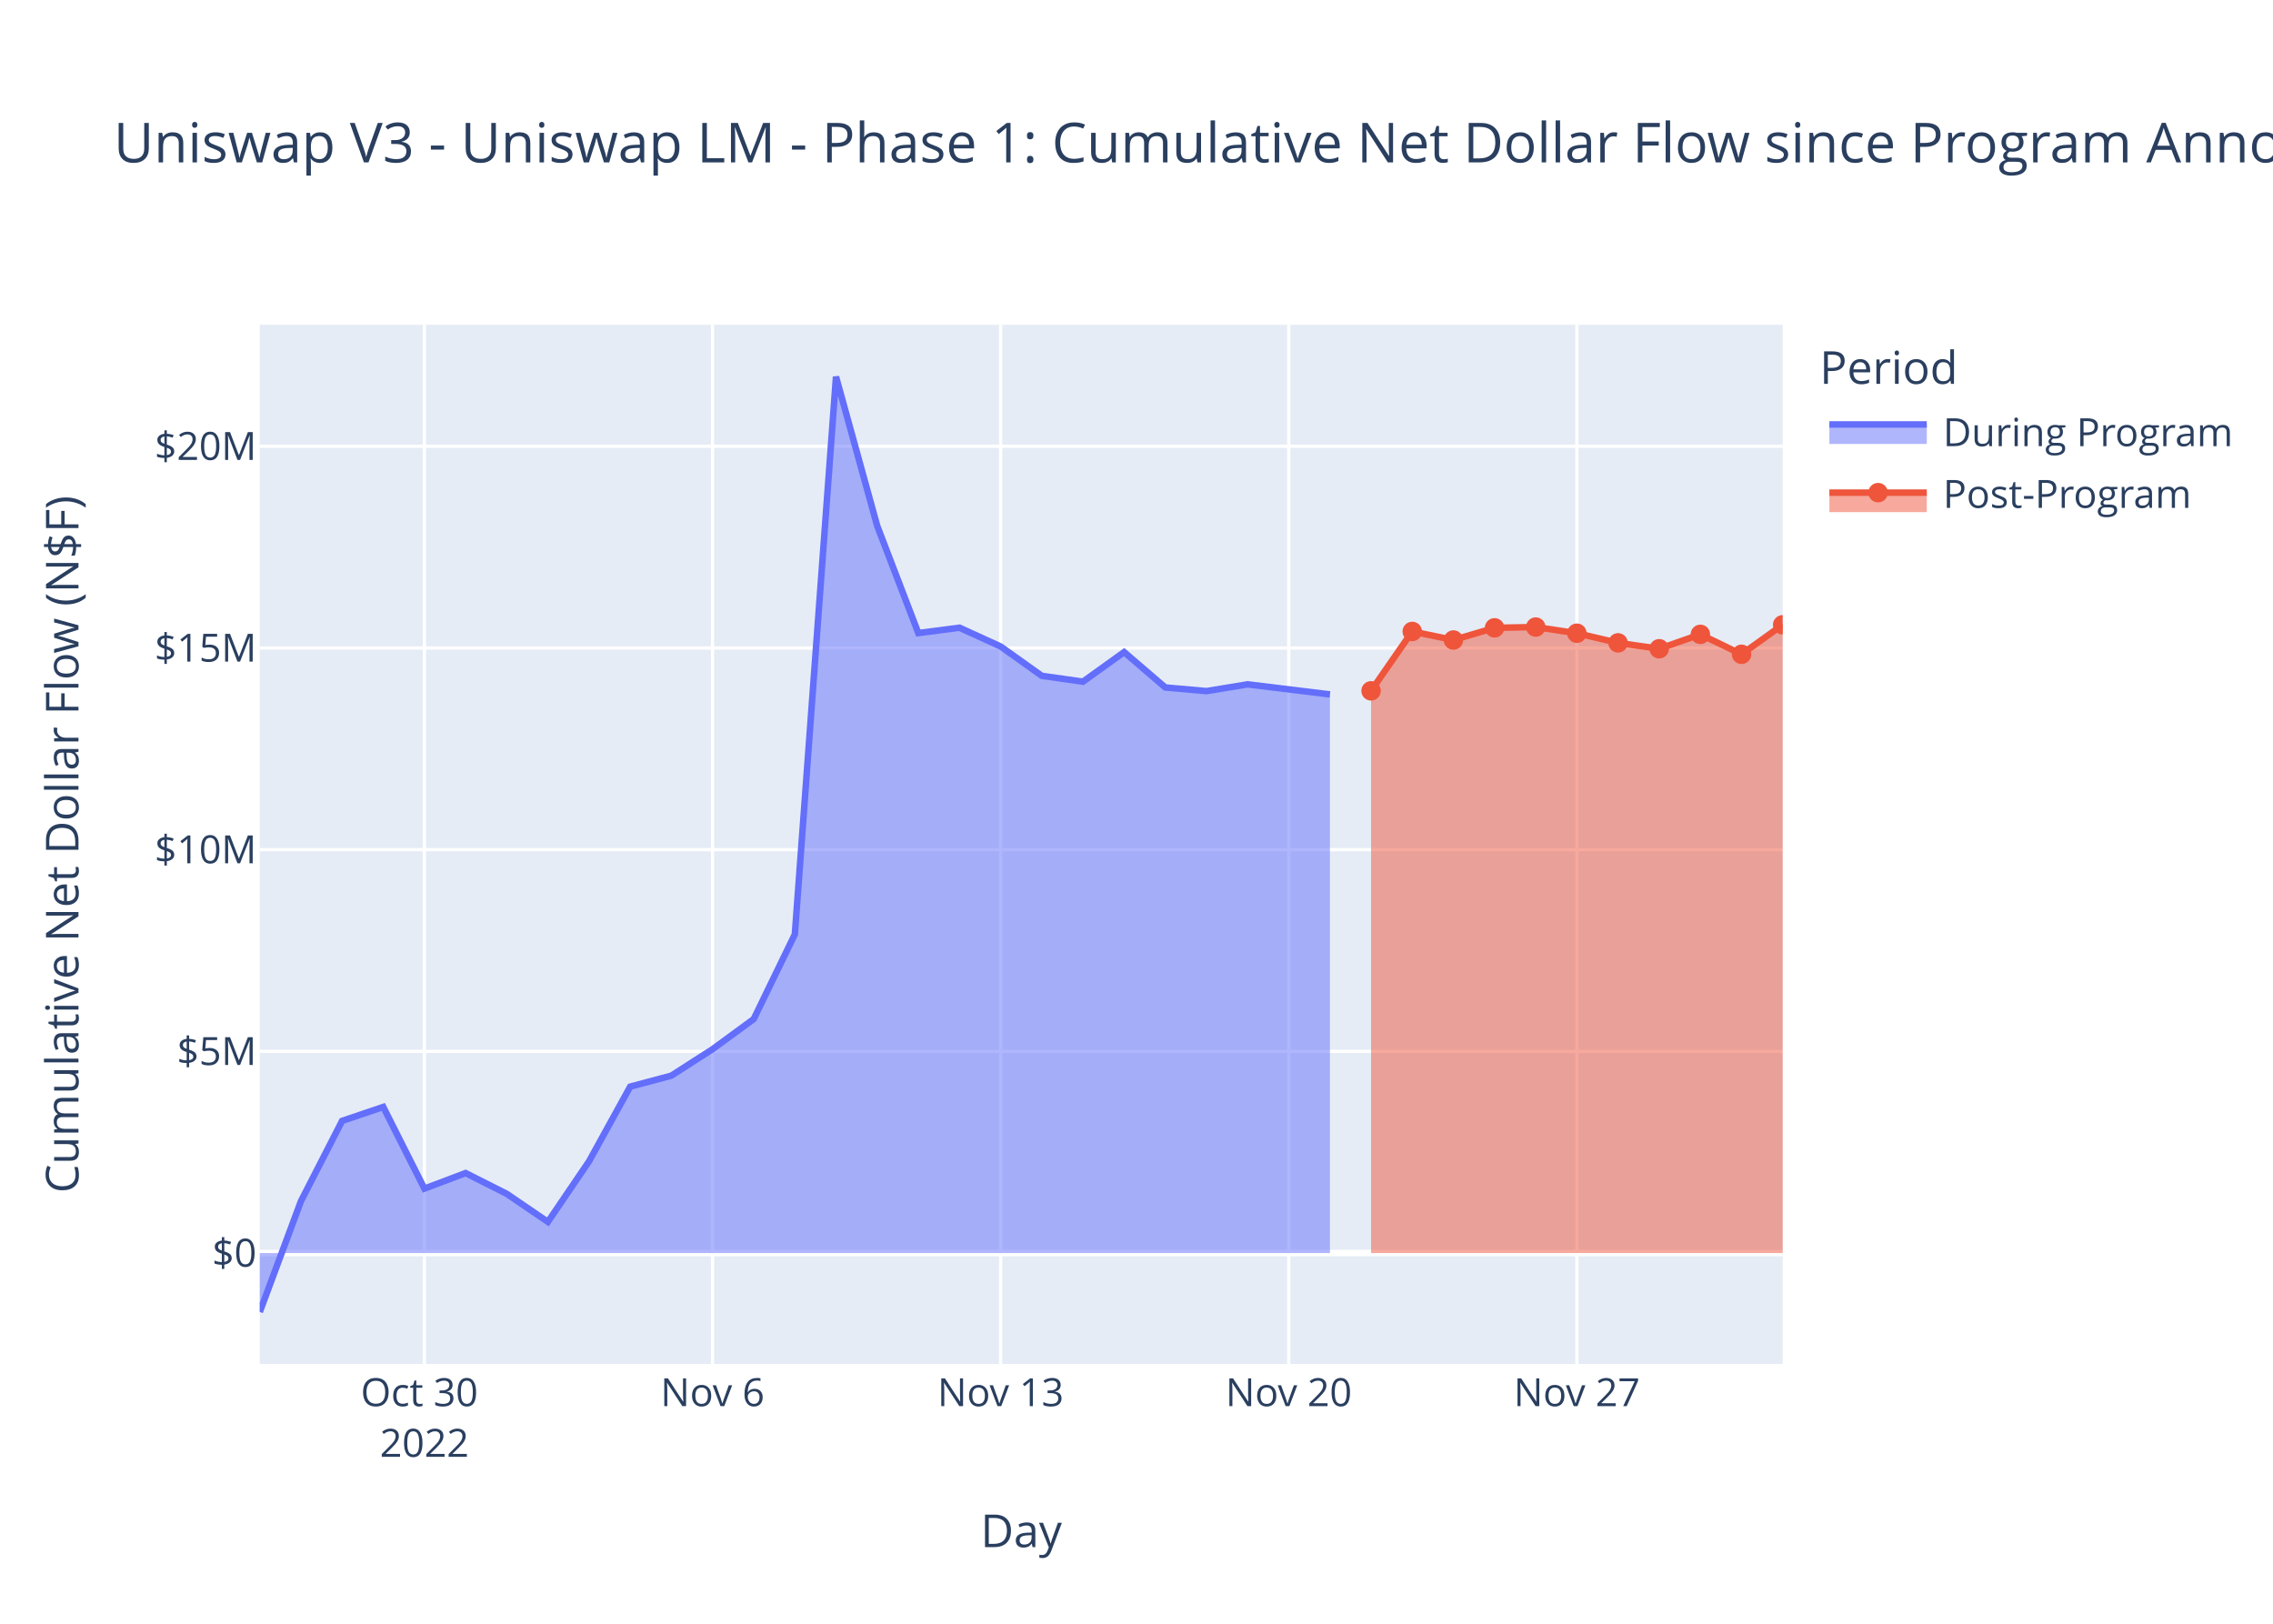
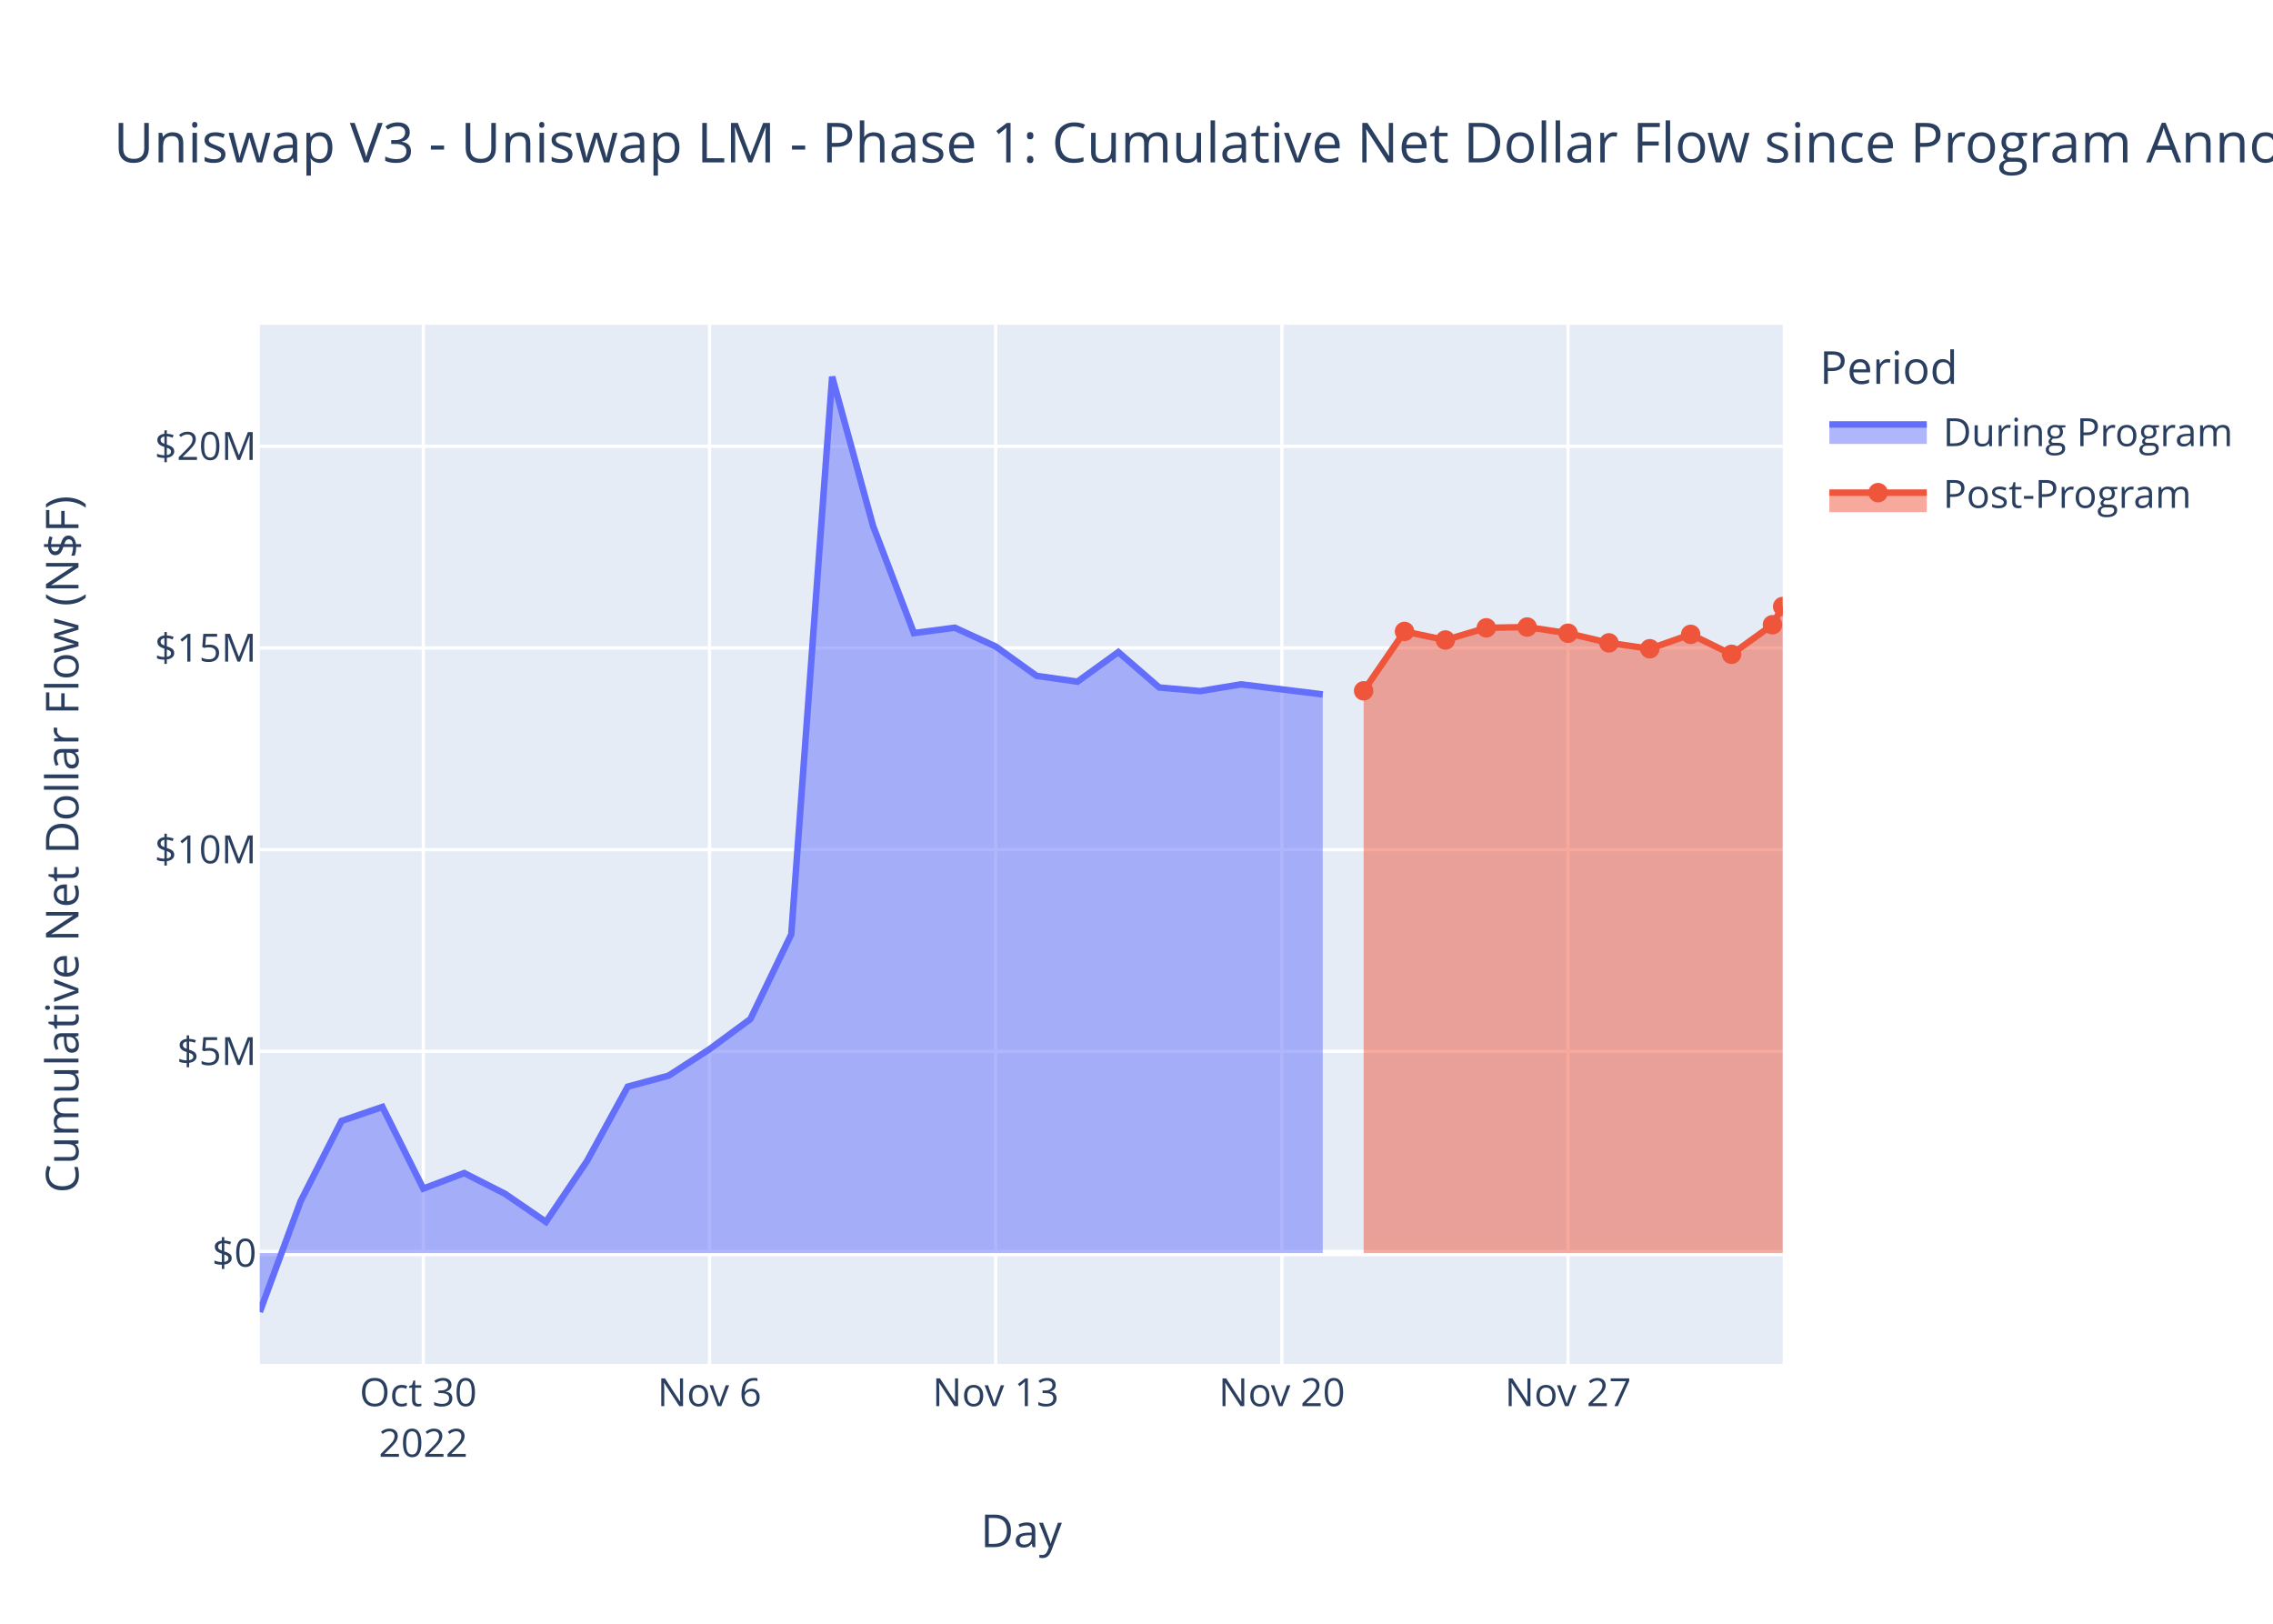
<svg xmlns="http://www.w3.org/2000/svg" class="main-svg" width="700" height="500" style="" viewBox="0 0 700 500">
  <rect x="0" y="0" width="700" height="500" style="fill: rgb(255, 255, 255); fill-opacity: 1;" />
-   <defs id="defs-6bbb0f">
+   <defs id="defs-c49a0e">
    <g class="clips">
-       <clipPath id="clip6bbb0fxyplot" class="plotclip">
+       <clipPath id="clipc49a0exyplot" class="plotclip">
        <rect width="469" height="320" />
      </clipPath>
-       <clipPath class="axesclip" id="clip6bbb0fx">
+       <clipPath class="axesclip" id="clipc49a0ex">
        <rect x="80" y="0" width="469" height="500" />
      </clipPath>
-       <clipPath class="axesclip" id="clip6bbb0fy">
+       <clipPath class="axesclip" id="clipc49a0ey">
        <rect x="0" y="100" width="700" height="320" />
      </clipPath>
-       <clipPath class="axesclip" id="clip6bbb0fxy">
+       <clipPath class="axesclip" id="clipc49a0exy">
        <rect x="80" y="100" width="469" height="320" />
      </clipPath>
    </g>
    <g class="gradients" />
    <g class="patterns" />
  </defs>
  <g class="bglayer">
    <rect class="bg" x="80" y="100" width="469" height="320" style="fill: rgb(229, 236, 246); fill-opacity: 1; stroke-width: 0;" />
  </g>
  <g class="layer-below">
    <g class="imagelayer" />
    <g class="shapelayer" />
  </g>
  <g class="cartesianlayer">
    <g class="subplot xy">
      <g class="layer-subplot">
        <g class="shapelayer" />
        <g class="imagelayer" />
      </g>
      <g class="minor-gridlayer">
        <g class="x" />
        <g class="y" />
      </g>
      <g class="gridlayer">
        <g class="x">
-           <path class="xgrid crisp" transform="translate(130.7,0)" d="M0,100v320" style="stroke: rgb(255, 255, 255); stroke-opacity: 1; stroke-width: 1px;" />
-           <path class="xgrid crisp" transform="translate(219.43,0)" d="M0,100v320" style="stroke: rgb(255, 255, 255); stroke-opacity: 1; stroke-width: 1px;" />
-           <path class="xgrid crisp" transform="translate(308.16,0)" d="M0,100v320" style="stroke: rgb(255, 255, 255); stroke-opacity: 1; stroke-width: 1px;" />
-           <path class="xgrid crisp" transform="translate(396.89,0)" d="M0,100v320" style="stroke: rgb(255, 255, 255); stroke-opacity: 1; stroke-width: 1px;" />
-           <path class="xgrid crisp" transform="translate(485.62,0)" d="M0,100v320" style="stroke: rgb(255, 255, 255); stroke-opacity: 1; stroke-width: 1px;" />
+           <path class="xgrid crisp" transform="translate(130.36,0)" d="M0,100v320" style="stroke: rgb(255, 255, 255); stroke-opacity: 1; stroke-width: 1px;" />
+           <path class="xgrid crisp" transform="translate(218.5,0)" d="M0,100v320" style="stroke: rgb(255, 255, 255); stroke-opacity: 1; stroke-width: 1px;" />
+           <path class="xgrid crisp" transform="translate(306.63,0)" d="M0,100v320" style="stroke: rgb(255, 255, 255); stroke-opacity: 1; stroke-width: 1px;" />
+           <path class="xgrid crisp" transform="translate(394.77,0)" d="M0,100v320" style="stroke: rgb(255, 255, 255); stroke-opacity: 1; stroke-width: 1px;" />
+           <path class="xgrid crisp" transform="translate(482.9,0)" d="M0,100v320" style="stroke: rgb(255, 255, 255); stroke-opacity: 1; stroke-width: 1px;" />
        </g>
        <g class="y">
          <path class="ygrid crisp" transform="translate(0,323.74)" d="M80,0h469" style="stroke: rgb(255, 255, 255); stroke-opacity: 1; stroke-width: 1px;" />
          <path class="ygrid crisp" transform="translate(0,261.63)" d="M80,0h469" style="stroke: rgb(255, 255, 255); stroke-opacity: 1; stroke-width: 1px;" />
          <path class="ygrid crisp" transform="translate(0,199.53)" d="M80,0h469" style="stroke: rgb(255, 255, 255); stroke-opacity: 1; stroke-width: 1px;" />
          <path class="ygrid crisp" transform="translate(0,137.42)" d="M80,0h469" style="stroke: rgb(255, 255, 255); stroke-opacity: 1; stroke-width: 1px;" />
        </g>
      </g>
      <g class="zerolinelayer">
        <path class="yzl zl crisp" transform="translate(0,385.85)" d="M80,0h469" style="stroke: rgb(255, 255, 255); stroke-opacity: 1; stroke-width: 2px;" />
      </g>
      <path class="xlines-below" />
      <path class="ylines-below" />
      <g class="overlines-below" />
      <g class="xaxislayer-below" />
      <g class="yaxislayer-below" />
      <g class="overaxes-below" />
-       <g class="plot" transform="translate(80,100)" clip-path="url(#clip6bbb0fxyplot)">
+       <g class="plot" transform="translate(80,100)" clip-path="url(#clipc49a0exyplot)">
        <g class="scatterlayer mlayer">
-           <g class="trace scatter trace6f2544" style="stroke-miterlimit: 2;">
+           <g class="trace scatter tracea4cb69" style="stroke-miterlimit: 2;">
            <g class="fills">
              <g>
-                 <path class="js-fill" d="M329.57,285.85L0,285.85L0,304L12.68,269.87L25.35,245.16L38.03,240.86L50.7,266.01L63.38,261.22L76.05,267.61L88.73,276.25L101.41,257.59L114.08,234.61L126.76,231.22L139.43,223.08L152.11,213.8L164.78,187.71L177.46,16L190.14,61.91L202.81,94.94L215.49,93.29L228.16,99.07L240.84,108.11L253.51,109.9L266.19,100.8L278.87,111.69L291.54,112.81L304.22,110.73L329.57,113.83" style="fill: rgb(99, 110, 250); fill-opacity: 0.5; stroke-width: 0;" />
+                 <path class="js-fill" d="M327.36,285.85L0,285.85L0,304L12.59,269.87L25.18,245.16L37.77,240.86L50.36,266.01L62.95,261.22L75.54,267.61L88.13,276.25L100.73,257.59L113.32,234.61L125.91,231.22L138.5,223.08L151.09,213.8L163.68,187.71L176.27,16L188.86,61.91L201.45,94.94L214.04,93.29L226.63,99.07L239.22,108.11L251.81,109.9L264.4,100.8L276.99,111.69L289.59,112.81L302.18,110.73L327.36,113.83" style="fill: rgb(99, 110, 250); fill-opacity: 0.5; stroke-width: 0;" />
              </g>
            </g>
            <g class="errorbars" />
            <g class="lines">
-               <path class="js-line" d="M0,304L12.68,269.87L25.35,245.16L38.03,240.86L50.7,266.01L63.38,261.22L76.05,267.61L88.73,276.25L101.41,257.59L114.08,234.61L126.76,231.22L139.43,223.08L152.11,213.8L164.78,187.71L177.46,16L190.14,61.91L202.81,94.94L215.49,93.29L228.16,99.07L240.84,108.11L253.51,109.9L266.19,100.8L278.87,111.69L291.54,112.81L304.22,110.73L329.57,113.83" style="vector-effect: non-scaling-stroke; fill: none; stroke: rgb(99, 110, 250); stroke-opacity: 1; stroke-width: 2px; opacity: 1;" />
+               <path class="js-line" d="M0,304L12.59,269.87L25.18,245.16L37.77,240.86L50.36,266.01L62.95,261.22L75.54,267.61L88.13,276.25L100.73,257.59L113.32,234.61L125.91,231.22L138.5,223.08L151.09,213.8L163.68,187.71L176.27,16L188.86,61.91L201.45,94.94L214.04,93.29L226.63,99.07L239.22,108.11L251.81,109.9L264.4,100.8L276.99,111.69L289.59,112.81L302.18,110.73L327.36,113.83" style="vector-effect: non-scaling-stroke; fill: none; stroke: rgb(99, 110, 250); stroke-opacity: 1; stroke-width: 2px; opacity: 1;" />
            </g>
            <g class="points" />
            <g class="text" />
          </g>
-           <g class="trace scatter trace162c97" style="stroke-miterlimit: 2;">
+           <g class="trace scatter trace583d5e" style="stroke-miterlimit: 2;">
            <g class="fills">
              <g>
-                 <path class="js-fill" d="M469,285.85L342.24,285.85L342.24,112.73L354.92,94.44L367.6,97.08L380.27,93.33L392.95,93.09L405.62,94.99L418.3,97.96L430.97,99.77L443.65,95.34L456.33,101.48L469,92.39" style="fill: rgb(239, 85, 59); fill-opacity: 0.5; stroke-width: 0;" />
+                 <path class="js-fill" d="M469,285.85L339.95,285.85L339.95,112.73L352.54,94.44L365.13,97.08L377.72,93.33L390.31,93.09L402.9,94.99L415.49,97.96L428.08,99.77L440.67,95.34L453.26,101.48L465.85,92.38L469,86.77" style="fill: rgb(239, 85, 59); fill-opacity: 0.5; stroke-width: 0;" />
              </g>
            </g>
            <g class="errorbars" />
            <g class="lines">
-               <path class="js-line" d="M342.24,112.73L354.92,94.44L367.6,97.08L380.27,93.33L392.95,93.09L405.62,94.99L418.3,97.96L430.97,99.77L443.65,95.34L456.33,101.48L469,92.39" style="vector-effect: non-scaling-stroke; fill: none; stroke: rgb(239, 85, 59); stroke-opacity: 1; stroke-width: 2px; opacity: 1;" />
+               <path class="js-line" d="M339.95,112.73L352.54,94.44L365.13,97.08L377.72,93.33L390.31,93.09L402.9,94.99L415.49,97.96L428.08,99.77L440.67,95.34L453.26,101.48L465.85,92.38L469,86.77" style="vector-effect: non-scaling-stroke; fill: none; stroke: rgb(239, 85, 59); stroke-opacity: 1; stroke-width: 2px; opacity: 1;" />
            </g>
            <g class="points">
-               <path class="point" transform="translate(342.24,112.73)" d="M3,0A3,3 0 1,1 0,-3A3,3 0 0,1 3,0Z" style="opacity: 1; stroke-width: 0px; fill: rgb(239, 85, 59); fill-opacity: 1;" />
-               <path class="point" transform="translate(354.92,94.44)" d="M3,0A3,3 0 1,1 0,-3A3,3 0 0,1 3,0Z" style="opacity: 1; stroke-width: 0px; fill: rgb(239, 85, 59); fill-opacity: 1;" />
-               <path class="point" transform="translate(367.6,97.08)" d="M3,0A3,3 0 1,1 0,-3A3,3 0 0,1 3,0Z" style="opacity: 1; stroke-width: 0px; fill: rgb(239, 85, 59); fill-opacity: 1;" />
-               <path class="point" transform="translate(380.27,93.33)" d="M3,0A3,3 0 1,1 0,-3A3,3 0 0,1 3,0Z" style="opacity: 1; stroke-width: 0px; fill: rgb(239, 85, 59); fill-opacity: 1;" />
-               <path class="point" transform="translate(392.95,93.09)" d="M3,0A3,3 0 1,1 0,-3A3,3 0 0,1 3,0Z" style="opacity: 1; stroke-width: 0px; fill: rgb(239, 85, 59); fill-opacity: 1;" />
-               <path class="point" transform="translate(405.62,94.99)" d="M3,0A3,3 0 1,1 0,-3A3,3 0 0,1 3,0Z" style="opacity: 1; stroke-width: 0px; fill: rgb(239, 85, 59); fill-opacity: 1;" />
-               <path class="point" transform="translate(418.3,97.96)" d="M3,0A3,3 0 1,1 0,-3A3,3 0 0,1 3,0Z" style="opacity: 1; stroke-width: 0px; fill: rgb(239, 85, 59); fill-opacity: 1;" />
-               <path class="point" transform="translate(430.97,99.77)" d="M3,0A3,3 0 1,1 0,-3A3,3 0 0,1 3,0Z" style="opacity: 1; stroke-width: 0px; fill: rgb(239, 85, 59); fill-opacity: 1;" />
-               <path class="point" transform="translate(443.65,95.34)" d="M3,0A3,3 0 1,1 0,-3A3,3 0 0,1 3,0Z" style="opacity: 1; stroke-width: 0px; fill: rgb(239, 85, 59); fill-opacity: 1;" />
-               <path class="point" transform="translate(456.33,101.48)" d="M3,0A3,3 0 1,1 0,-3A3,3 0 0,1 3,0Z" style="opacity: 1; stroke-width: 0px; fill: rgb(239, 85, 59); fill-opacity: 1;" />
-               <path class="point" transform="translate(469,92.39)" d="M3,0A3,3 0 1,1 0,-3A3,3 0 0,1 3,0Z" style="opacity: 1; stroke-width: 0px; fill: rgb(239, 85, 59); fill-opacity: 1;" />
+               <path class="point" transform="translate(339.95,112.73)" d="M3,0A3,3 0 1,1 0,-3A3,3 0 0,1 3,0Z" style="opacity: 1; stroke-width: 0px; fill: rgb(239, 85, 59); fill-opacity: 1;" />
+               <path class="point" transform="translate(352.54,94.44)" d="M3,0A3,3 0 1,1 0,-3A3,3 0 0,1 3,0Z" style="opacity: 1; stroke-width: 0px; fill: rgb(239, 85, 59); fill-opacity: 1;" />
+               <path class="point" transform="translate(365.13,97.08)" d="M3,0A3,3 0 1,1 0,-3A3,3 0 0,1 3,0Z" style="opacity: 1; stroke-width: 0px; fill: rgb(239, 85, 59); fill-opacity: 1;" />
+               <path class="point" transform="translate(377.72,93.33)" d="M3,0A3,3 0 1,1 0,-3A3,3 0 0,1 3,0Z" style="opacity: 1; stroke-width: 0px; fill: rgb(239, 85, 59); fill-opacity: 1;" />
+               <path class="point" transform="translate(390.31,93.09)" d="M3,0A3,3 0 1,1 0,-3A3,3 0 0,1 3,0Z" style="opacity: 1; stroke-width: 0px; fill: rgb(239, 85, 59); fill-opacity: 1;" />
+               <path class="point" transform="translate(402.9,94.99)" d="M3,0A3,3 0 1,1 0,-3A3,3 0 0,1 3,0Z" style="opacity: 1; stroke-width: 0px; fill: rgb(239, 85, 59); fill-opacity: 1;" />
+               <path class="point" transform="translate(415.49,97.96)" d="M3,0A3,3 0 1,1 0,-3A3,3 0 0,1 3,0Z" style="opacity: 1; stroke-width: 0px; fill: rgb(239, 85, 59); fill-opacity: 1;" />
+               <path class="point" transform="translate(428.08,99.77)" d="M3,0A3,3 0 1,1 0,-3A3,3 0 0,1 3,0Z" style="opacity: 1; stroke-width: 0px; fill: rgb(239, 85, 59); fill-opacity: 1;" />
+               <path class="point" transform="translate(440.67,95.34)" d="M3,0A3,3 0 1,1 0,-3A3,3 0 0,1 3,0Z" style="opacity: 1; stroke-width: 0px; fill: rgb(239, 85, 59); fill-opacity: 1;" />
+               <path class="point" transform="translate(453.26,101.48)" d="M3,0A3,3 0 1,1 0,-3A3,3 0 0,1 3,0Z" style="opacity: 1; stroke-width: 0px; fill: rgb(239, 85, 59); fill-opacity: 1;" />
+               <path class="point" transform="translate(465.85,92.38)" d="M3,0A3,3 0 1,1 0,-3A3,3 0 0,1 3,0Z" style="opacity: 1; stroke-width: 0px; fill: rgb(239, 85, 59); fill-opacity: 1;" />
+               <path class="point" transform="translate(469,86.77)" d="M3,0A3,3 0 1,1 0,-3A3,3 0 0,1 3,0Z" style="opacity: 1; stroke-width: 0px; fill: rgb(239, 85, 59); fill-opacity: 1;" />
            </g>
            <g class="text" />
          </g>
        </g>
      </g>
      <g class="overplot" />
      <path class="xlines-above crisp" d="M0,0" style="fill: none;" />
      <path class="ylines-above crisp" d="M0,0" style="fill: none;" />
      <g class="overlines-above" />
      <g class="xaxislayer-above">
        <g class="xtick">
-           <text text-anchor="middle" x="0" y="433" transform="translate(130.7,0)" style="font-family: 'Open Sans', verdana, arial, sans-serif; font-size: 12px; fill: rgb(42, 63, 95); fill-opacity: 1; white-space: pre; opacity: 1;">
+           <text text-anchor="middle" x="0" y="433" transform="translate(130.36,0)" style="font-family: 'Open Sans', verdana, arial, sans-serif; font-size: 12px; fill: rgb(42, 63, 95); fill-opacity: 1; white-space: pre; opacity: 1;">
            <tspan class="line" dy="0em" x="0" y="433">Oct 30</tspan>
            <tspan class="line" dy="1.3em" x="0" y="433">2022</tspan>
          </text>
        </g>
        <g class="xtick">
-           <text text-anchor="middle" x="0" y="433" style="font-family: 'Open Sans', verdana, arial, sans-serif; font-size: 12px; fill: rgb(42, 63, 95); fill-opacity: 1; white-space: pre; opacity: 1;" transform="translate(219.43,0)">Nov 6</text>
-         </g>
-         <g class="xtick">
-           <text text-anchor="middle" x="0" y="433" style="font-family: 'Open Sans', verdana, arial, sans-serif; font-size: 12px; fill: rgb(42, 63, 95); fill-opacity: 1; white-space: pre; opacity: 1;" transform="translate(308.16,0)">Nov 13</text>
-         </g>
-         <g class="xtick">
-           <text text-anchor="middle" x="0" y="433" style="font-family: 'Open Sans', verdana, arial, sans-serif; font-size: 12px; fill: rgb(42, 63, 95); fill-opacity: 1; white-space: pre; opacity: 1;" transform="translate(396.89,0)">Nov 20</text>
-         </g>
-         <g class="xtick">
-           <text text-anchor="middle" x="0" y="433" style="font-family: 'Open Sans', verdana, arial, sans-serif; font-size: 12px; fill: rgb(42, 63, 95); fill-opacity: 1; white-space: pre; opacity: 1;" transform="translate(485.62,0)">Nov 27</text>
+           <text text-anchor="middle" x="0" y="433" style="font-family: 'Open Sans', verdana, arial, sans-serif; font-size: 12px; fill: rgb(42, 63, 95); fill-opacity: 1; white-space: pre; opacity: 1;" transform="translate(218.5,0)">Nov 6</text>
+         </g>
+         <g class="xtick">
+           <text text-anchor="middle" x="0" y="433" style="font-family: 'Open Sans', verdana, arial, sans-serif; font-size: 12px; fill: rgb(42, 63, 95); fill-opacity: 1; white-space: pre; opacity: 1;" transform="translate(306.63,0)">Nov 13</text>
+         </g>
+         <g class="xtick">
+           <text text-anchor="middle" x="0" y="433" style="font-family: 'Open Sans', verdana, arial, sans-serif; font-size: 12px; fill: rgb(42, 63, 95); fill-opacity: 1; white-space: pre; opacity: 1;" transform="translate(394.77,0)">Nov 20</text>
+         </g>
+         <g class="xtick">
+           <text text-anchor="middle" x="0" y="433" style="font-family: 'Open Sans', verdana, arial, sans-serif; font-size: 12px; fill: rgb(42, 63, 95); fill-opacity: 1; white-space: pre; opacity: 1;" transform="translate(482.9,0)">Nov 27</text>
        </g>
      </g>
      <g class="yaxislayer-above">
        <g class="ytick">
          <text text-anchor="end" x="79" y="4.2" transform="translate(0,385.85)" style="font-family: 'Open Sans', verdana, arial, sans-serif; font-size: 12px; fill: rgb(42, 63, 95); fill-opacity: 1; white-space: pre; opacity: 1;">$0</text>
        </g>
        <g class="ytick">
          <text text-anchor="end" x="79" y="4.2" style="font-family: 'Open Sans', verdana, arial, sans-serif; font-size: 12px; fill: rgb(42, 63, 95); fill-opacity: 1; white-space: pre; opacity: 1;" transform="translate(0,323.74)">$5M</text>
        </g>
        <g class="ytick">
          <text text-anchor="end" x="79" y="4.2" style="font-family: 'Open Sans', verdana, arial, sans-serif; font-size: 12px; fill: rgb(42, 63, 95); fill-opacity: 1; white-space: pre; opacity: 1;" transform="translate(0,261.63)">$10M</text>
        </g>
        <g class="ytick">
          <text text-anchor="end" x="79" y="4.2" style="font-family: 'Open Sans', verdana, arial, sans-serif; font-size: 12px; fill: rgb(42, 63, 95); fill-opacity: 1; white-space: pre; opacity: 1;" transform="translate(0,199.53)">$15M</text>
        </g>
        <g class="ytick">
          <text text-anchor="end" x="79" y="4.2" style="font-family: 'Open Sans', verdana, arial, sans-serif; font-size: 12px; fill: rgb(42, 63, 95); fill-opacity: 1; white-space: pre; opacity: 1;" transform="translate(0,137.42)">$20M</text>
        </g>
      </g>
      <g class="overaxes-above" />
    </g>
  </g>
  <g class="polarlayer" />
  <g class="smithlayer" />
  <g class="ternarylayer" />
  <g class="geolayer" />
  <g class="funnelarealayer" />
  <g class="pielayer" />
  <g class="iciclelayer" />
  <g class="treemaplayer" />
  <g class="sunburstlayer" />
  <g class="glimages" />
-   <defs id="topdefs-6bbb0f">
+   <defs id="topdefs-c49a0e">
    <g class="clips" />
-     <clipPath id="legend6bbb0f">
+     <clipPath id="legendc49a0e">
      <rect width="130" height="67" x="0" y="0" />
    </clipPath>
  </defs>
  <g class="layer-above">
    <g class="imagelayer" />
    <g class="shapelayer" />
  </g>
  <g class="infolayer">
    <g class="legend" pointer-events="all" transform="translate(558.38,100)">
      <rect class="bg" shape-rendering="crispEdges" width="130" height="67" x="0" y="0" style="stroke: rgb(68, 68, 68); stroke-opacity: 1; fill: rgb(255, 255, 255); fill-opacity: 1; stroke-width: 0px;" />
-       <g class="scrollbox" transform="" clip-path="url(#legend6bbb0f)">
+       <g class="scrollbox" transform="" clip-path="url(#legendc49a0e)">
        <text class="legendtitletext" text-anchor="start" x="2" y="18.2" style="font-family: 'Open Sans', verdana, arial, sans-serif; font-size: 14px; fill: rgb(42, 63, 95); fill-opacity: 1; white-space: pre;">Period</text>
        <g class="groups">
          <g class="traces" transform="translate(0,32.7)" style="opacity: 1;">
            <text class="legendtext" text-anchor="start" x="40" y="4.68" style="font-family: 'Open Sans', verdana, arial, sans-serif; font-size: 12px; fill: rgb(42, 63, 95); fill-opacity: 1; white-space: pre;">During Program</text>
            <g class="layers">
              <g class="legendfill">
                <path class="js-fill" d="M5,-2h30v6h-30z" style="stroke-width: 0; fill: rgb(99, 110, 250); fill-opacity: 0.5;" />
              </g>
              <g class="legendlines">
                <path class="js-line" d="M5,-2h30" style="fill: none; stroke: rgb(99, 110, 250); stroke-opacity: 1; stroke-width: 2px;" />
              </g>
              <g class="legendsymbols">
                <g class="legendpoints" />
              </g>
            </g>
            <rect class="legendtoggle" x="0" y="-9.5" width="124.703" height="19" style="fill: rgb(0, 0, 0); fill-opacity: 0;" />
          </g>
          <g class="traces" transform="translate(0,51.7)" style="opacity: 1;">
            <text class="legendtext" text-anchor="start" x="40" y="4.68" style="font-family: 'Open Sans', verdana, arial, sans-serif; font-size: 12px; fill: rgb(42, 63, 95); fill-opacity: 1; white-space: pre;">Post-Program</text>
            <g class="layers">
              <g class="legendfill">
                <path class="js-fill" d="M5,0h30v6h-30z" style="stroke-width: 0; fill: rgb(239, 85, 59); fill-opacity: 0.5;" />
              </g>
              <g class="legendlines">
                <path class="js-line" d="M5,0h30" style="fill: none; stroke: rgb(239, 85, 59); stroke-opacity: 1; stroke-width: 2px;" />
              </g>
              <g class="legendsymbols">
                <g class="legendpoints">
                  <path class="scatterpts" transform="translate(20,0)" d="M3,0A3,3 0 1,1 0,-3A3,3 0 0,1 3,0Z" style="opacity: 1; stroke-width: 0px; fill: rgb(239, 85, 59); fill-opacity: 1;" />
                </g>
              </g>
            </g>
            <rect class="legendtoggle" x="0" y="-9.5" width="124.703" height="19" style="fill: rgb(0, 0, 0); fill-opacity: 0;" />
          </g>
        </g>
      </g>
      <rect class="scrollbar" rx="20" ry="3" width="0" height="0" x="0" y="0" style="fill: rgb(128, 139, 164); fill-opacity: 1;" />
    </g>
    <g class="g-gtitle">
      <text class="gtitle" x="35" y="50" text-anchor="start" dy="0em" style="font-family: 'Open Sans', verdana, arial, sans-serif; font-size: 17px; fill: rgb(42, 63, 95); opacity: 1; font-weight: normal; white-space: pre;">Uniswap V3 - Uniswap LM - Phase 1: Cumulative Net Dollar Flow since Program Announcement</text>
    </g>
    <g class="g-xtitle">
      <text class="xtitle" x="314.5" y="476.409" text-anchor="middle" style="font-family: 'Open Sans', verdana, arial, sans-serif; font-size: 14px; fill: rgb(42, 63, 95); opacity: 1; font-weight: normal; white-space: pre;">Day</text>
    </g>
    <g class="g-ytitle">
      <text class="ytitle" transform="rotate(-90,24.16875,260)" x="24.169" y="260" text-anchor="middle" style="font-family: 'Open Sans', verdana, arial, sans-serif; font-size: 14px; fill: rgb(42, 63, 95); opacity: 1; font-weight: normal; white-space: pre;">Cumulative Net Dollar Flow (N$F)</text>
    </g>
  </g>
</svg>
